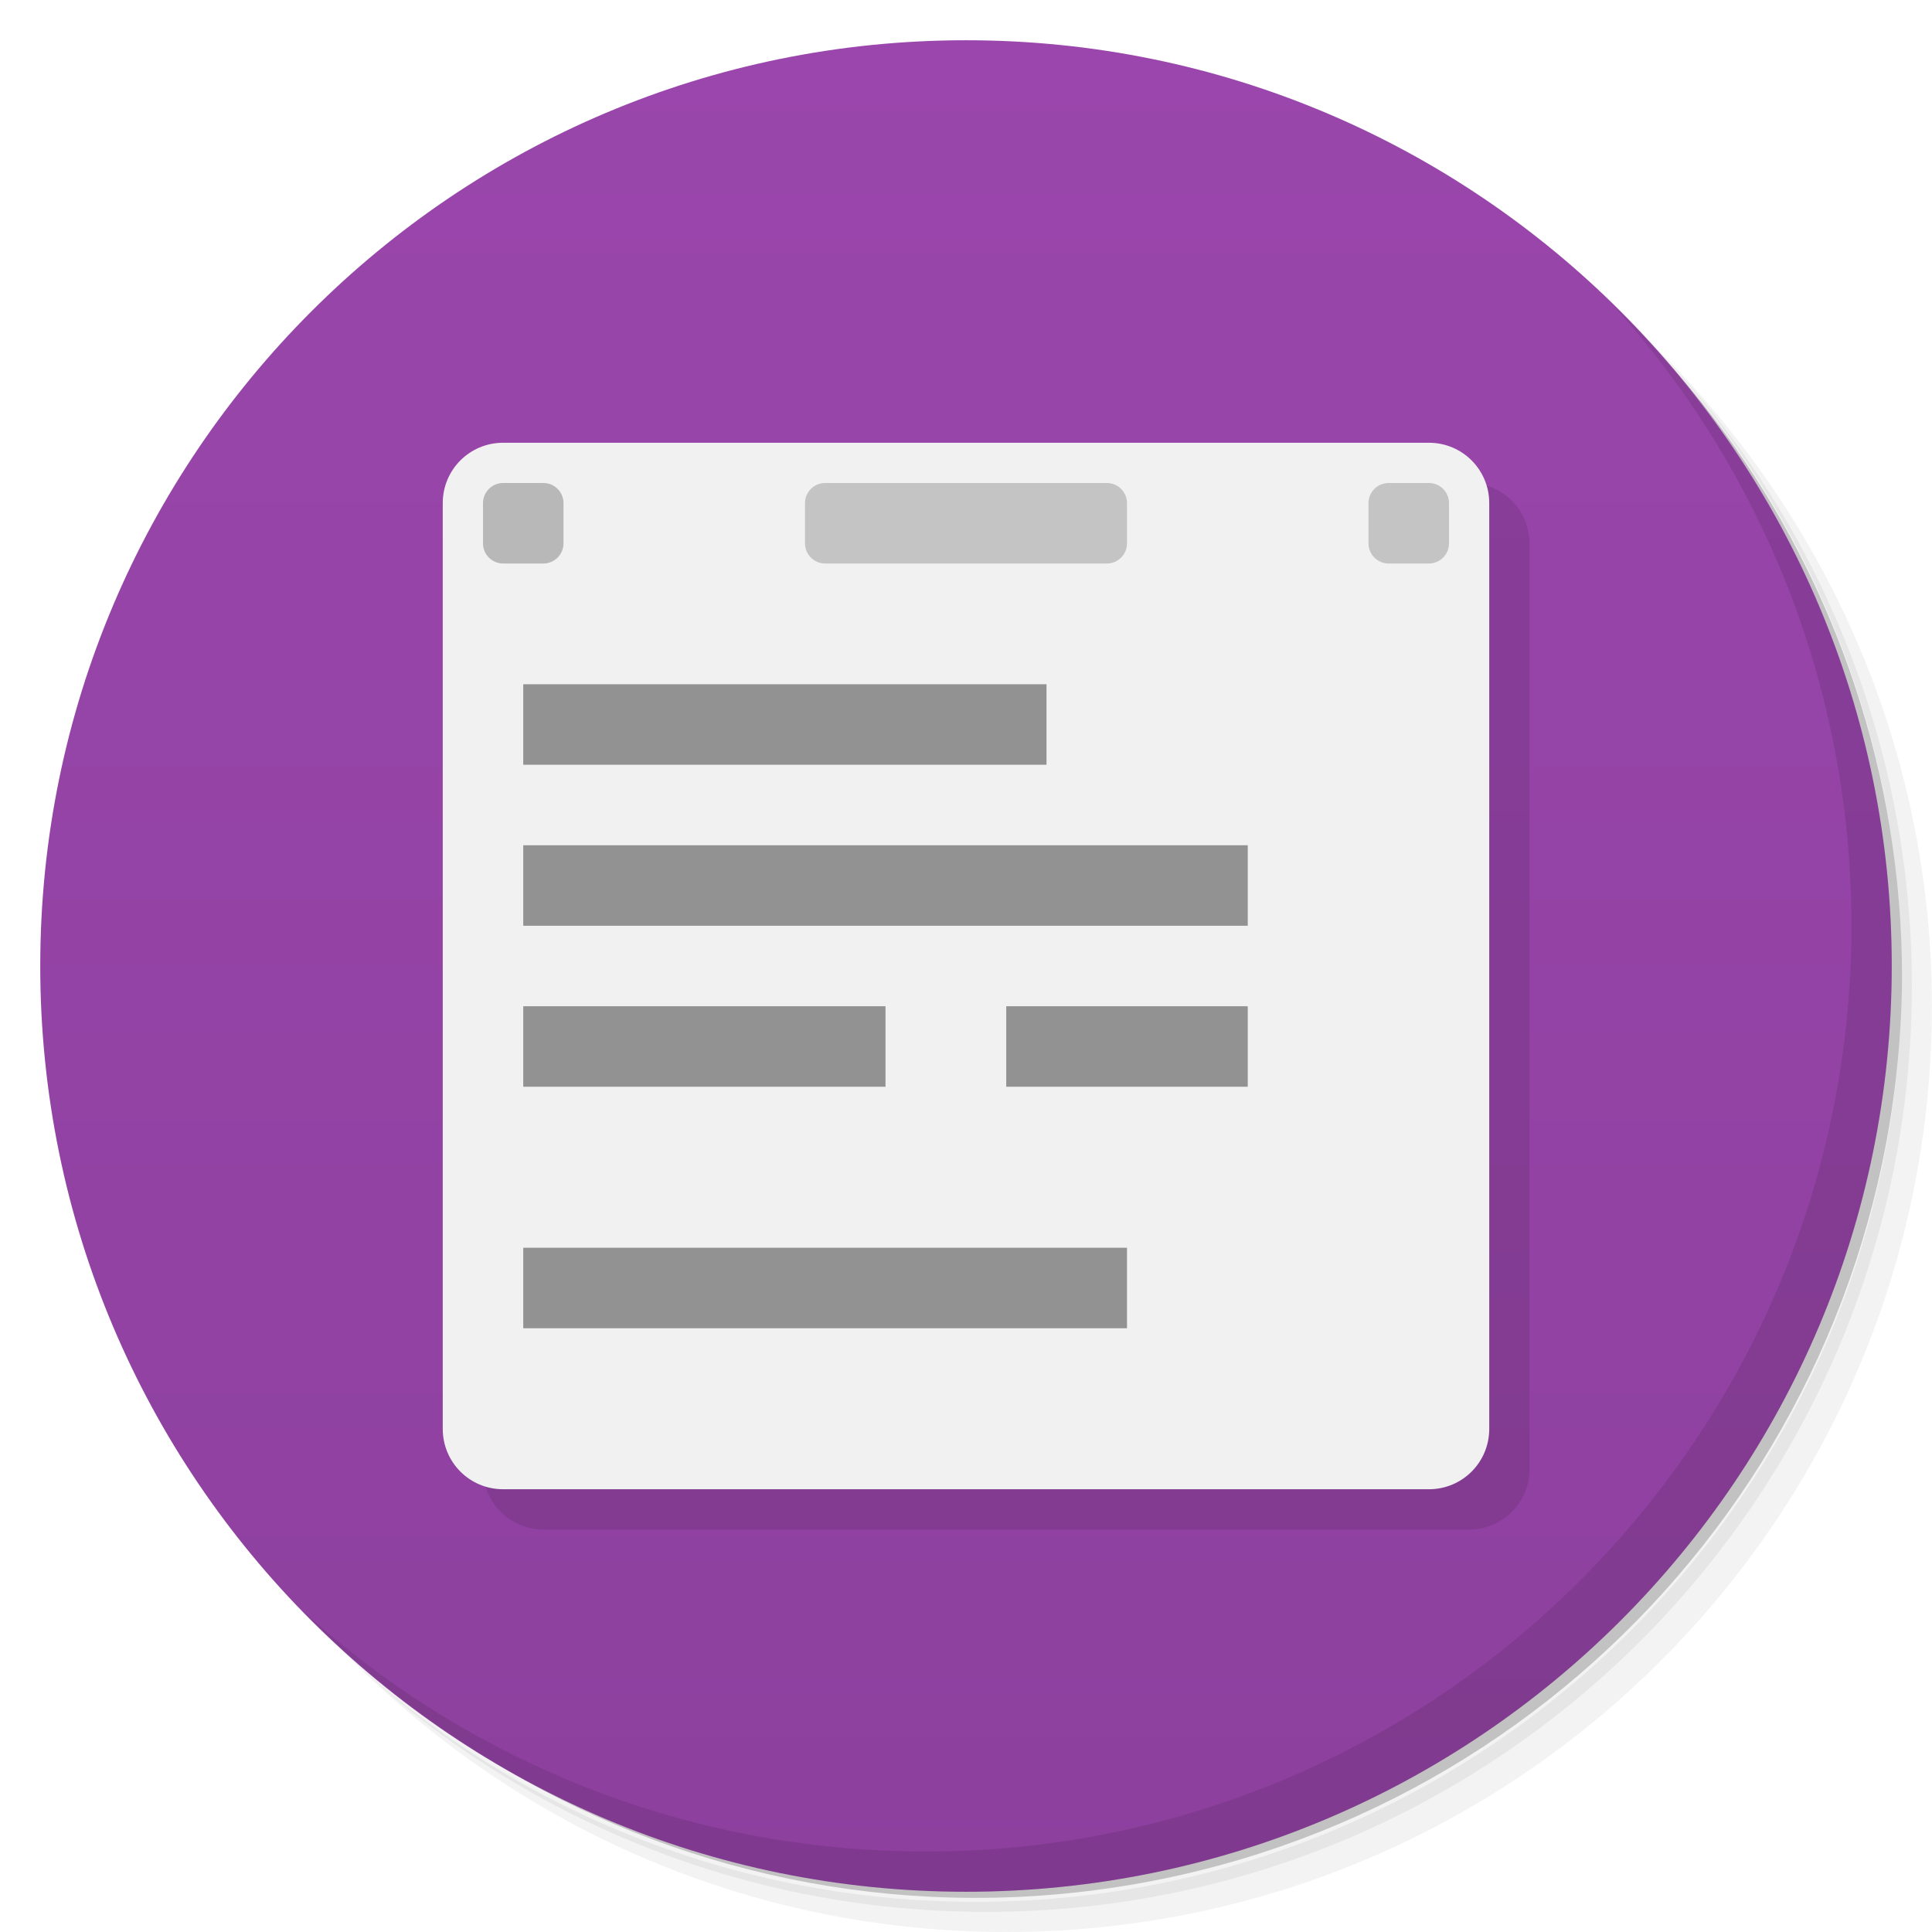
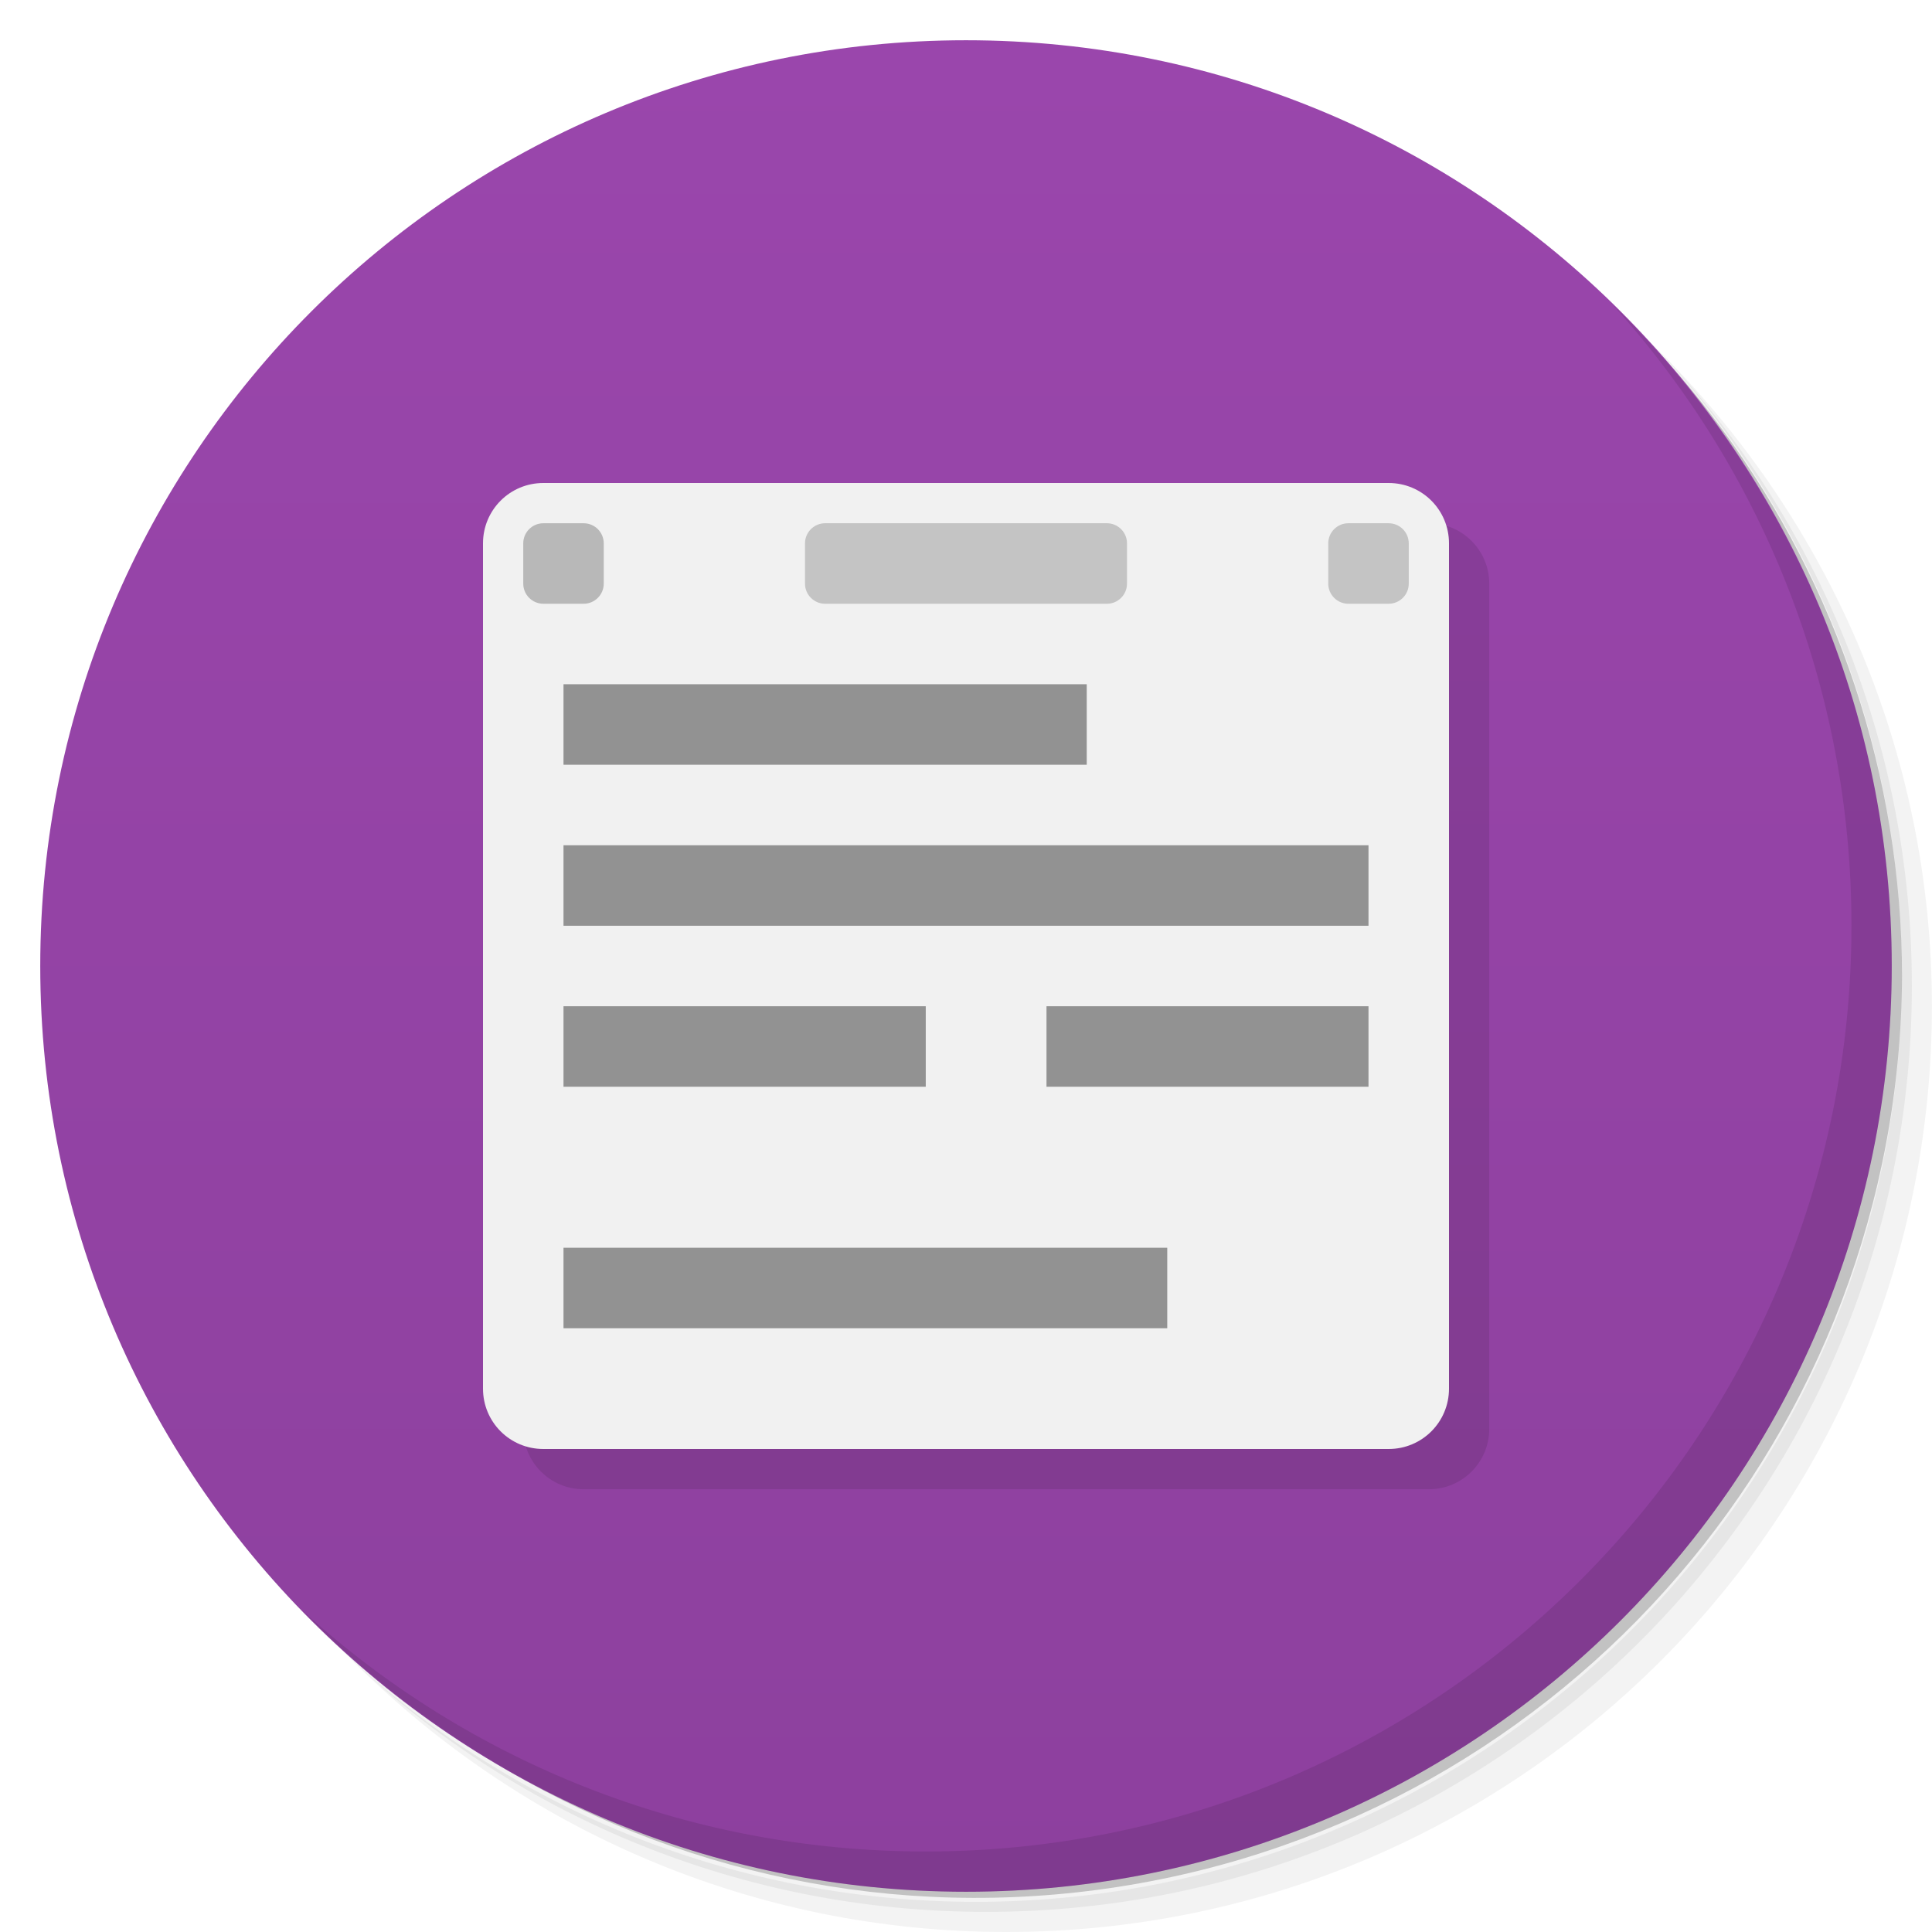
<svg xmlns="http://www.w3.org/2000/svg" version="1.1" viewBox="0 0 48 48">
  <defs>
    <linearGradient id="linearGradient3764" x1="1" x2="47" gradientTransform="matrix(0 -1 1 0 -1.5e-6 48)" gradientUnits="userSpaceOnUse">
      <stop style="stop-color:#8d409e" offset="0" />
      <stop style="stop-color:#9a46ac" offset="1" />
    </linearGradient>
  </defs>
  <path d="m36.31 5c5.859 4.062 9.688 10.831 9.688 18.5 0 12.426-10.07 22.5-22.5 22.5-7.669 0-14.438-3.828-18.5-9.688 1.037 1.822 2.306 3.499 3.781 4.969 4.085 3.712 9.514 5.969 15.469 5.969 12.703 0 23-10.298 23-23 0-5.954-2.256-11.384-5.969-15.469-1.469-1.475-3.147-2.744-4.969-3.781zm4.969 3.781c3.854 4.113 6.219 9.637 6.219 15.719 0 12.703-10.297 23-23 23-6.081 0-11.606-2.364-15.719-6.219 4.16 4.144 9.883 6.719 16.219 6.719 12.703 0 23-10.298 23-23 0-6.335-2.575-12.06-6.719-16.219z" style="opacity:.05" />
  <path d="m41.28 8.781c3.712 4.085 5.969 9.514 5.969 15.469 0 12.703-10.297 23-23 23-5.954 0-11.384-2.256-15.469-5.969 4.113 3.854 9.637 6.219 15.719 6.219 12.703 0 23-10.298 23-23 0-6.081-2.364-11.606-6.219-15.719z" style="opacity:.1" />
  <path d="m31.25 2.375c8.615 3.154 14.75 11.417 14.75 21.13 0 12.426-10.07 22.5-22.5 22.5-9.708 0-17.971-6.135-21.12-14.75a23 23 0 0 0 44.875 -7 23 23 0 0 0 -16 -21.875z" style="opacity:.2" />
  <path d="m24 1c12.703 0 23 10.297 23 23s-10.297 23-23 23-23-10.297-23-23 10.297-23 23-23z" style="fill:url(#linearGradient3764)" />
  <path d="m40.03 7.531c3.712 4.084 5.969 9.514 5.969 15.469 0 12.703-10.297 23-23 23-5.954 0-11.384-2.256-15.469-5.969 4.178 4.291 10.01 6.969 16.469 6.969 12.703 0 23-10.298 23-23 0-6.462-2.677-12.291-6.969-16.469z" style="opacity:.1" />
-   <rect x="12" y="12" width="26" height="26" rx="1.5" style="fill-opacity:.098" />
+   <rect x="13" y="13" width="24" height="24" rx="1.5" style="fill-opacity:.098;stroke-width:.923" />
  <g transform="translate(0 -1.4112e-6)">
-     <path transform="translate(0 1.4112e-6)" d="m12.5 11c-0.831 0-1.5 0.669-1.5 1.5v23c0 0.831 0.669 1.5 1.5 1.5h23c0.831 0 1.5-0.669 1.5-1.5v-23c0-0.831-0.669-1.5-1.5-1.5z" style="fill:#f1f1f1" />
+     <path transform="translate(0,1.4112e-6)" d="m13.5 12c-0.831 0-1.5 0.669-1.5 1.5v21c0 0.831 0.669 1.5 1.5 1.5h21c0.831 0 1.5-0.669 1.5-1.5v-21c0-0.831-0.669-1.5-1.5-1.5z" style="fill:#f1f1f1" />
  </g>
-   <path d="m13 17v2h13v-2zm0 4v2h18v-2zm0 4v2h9v-2zm12 0v2h6v-2zm-12 6v2h15v-2z" style="fill:#333;opacity:.5" />
-   <rect x="12" y="12" width="2" height="2" rx=".5" style="fill-opacity:.235" />
-   <rect x="20" y="12" width="8" height="2" ry=".5" style="fill-opacity:.188" />
-   <rect x="34" y="12" width="2" height="2" rx=".5" style="fill-opacity:.188" />
+   <path d="m14 17v2h13v-2zm0 4v2h20v-2zm0 4v2h9v-2zm12 0v2h8v-2zm-12 6v2h15v-2z" style="fill:#333;opacity:.5" />
+   <rect x="13" y="13" width="2" height="2" rx=".5" style="fill-opacity:.235" />
+   <rect x="20" y="13" width="8" height="2" ry=".5" style="fill-opacity:.188" />
+   <rect x="33" y="13" width="2" height="2" rx=".5" style="fill-opacity:.188" />
</svg>
